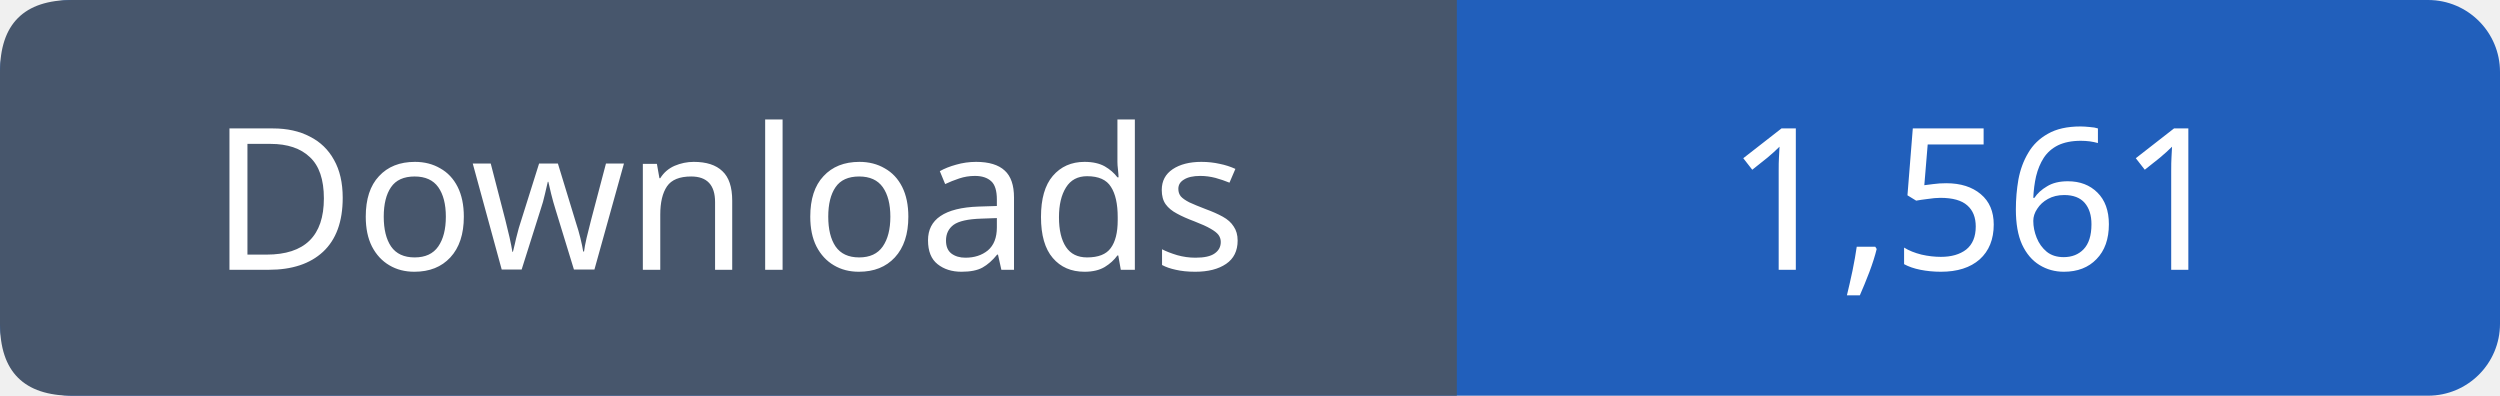
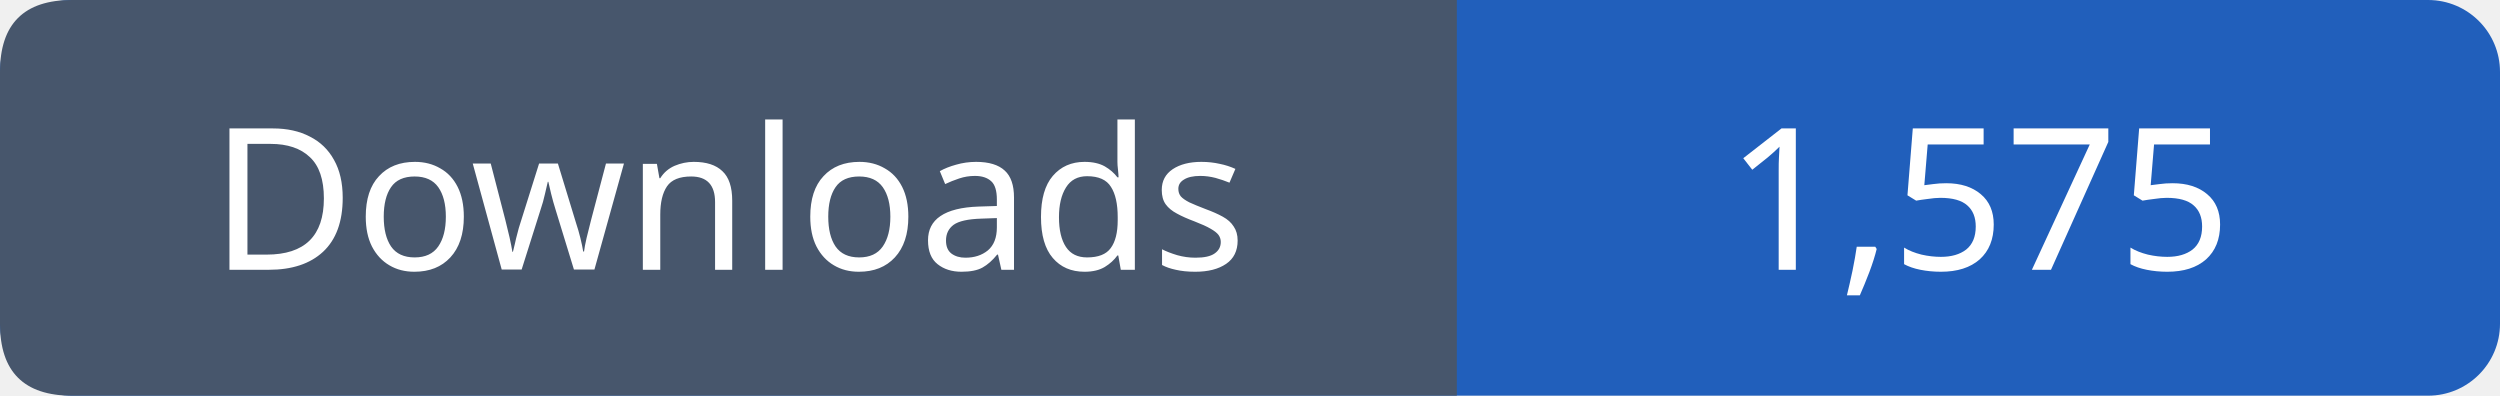
- <svg xmlns="http://www.w3.org/2000/svg" width="139" height="22" viewBox="0 0 139 22" role="img" aria-label="Downloads: 1,561">
+ <svg xmlns="http://www.w3.org/2000/svg" width="139" height="22" viewBox="0 0 139 22" role="img" aria-label="Downloads: 1,575">
  <rect width="139" height="22" rx="4" fill="#215fbb" />
  <path fill="#47566c" d="M4 0h77v22H4q-4 0-4-4V4q0-4 4-4" />
  <g font-family="Verdana,sans-serif" font-size="11" fill="white" text-anchor="middle">
    <text x="40.5" y="15">Downloads</text>
-     <text x="110.0" y="15">1,561</text>
+     <text x="110.0" y="15">1,575</text>
  </g>
</svg>
